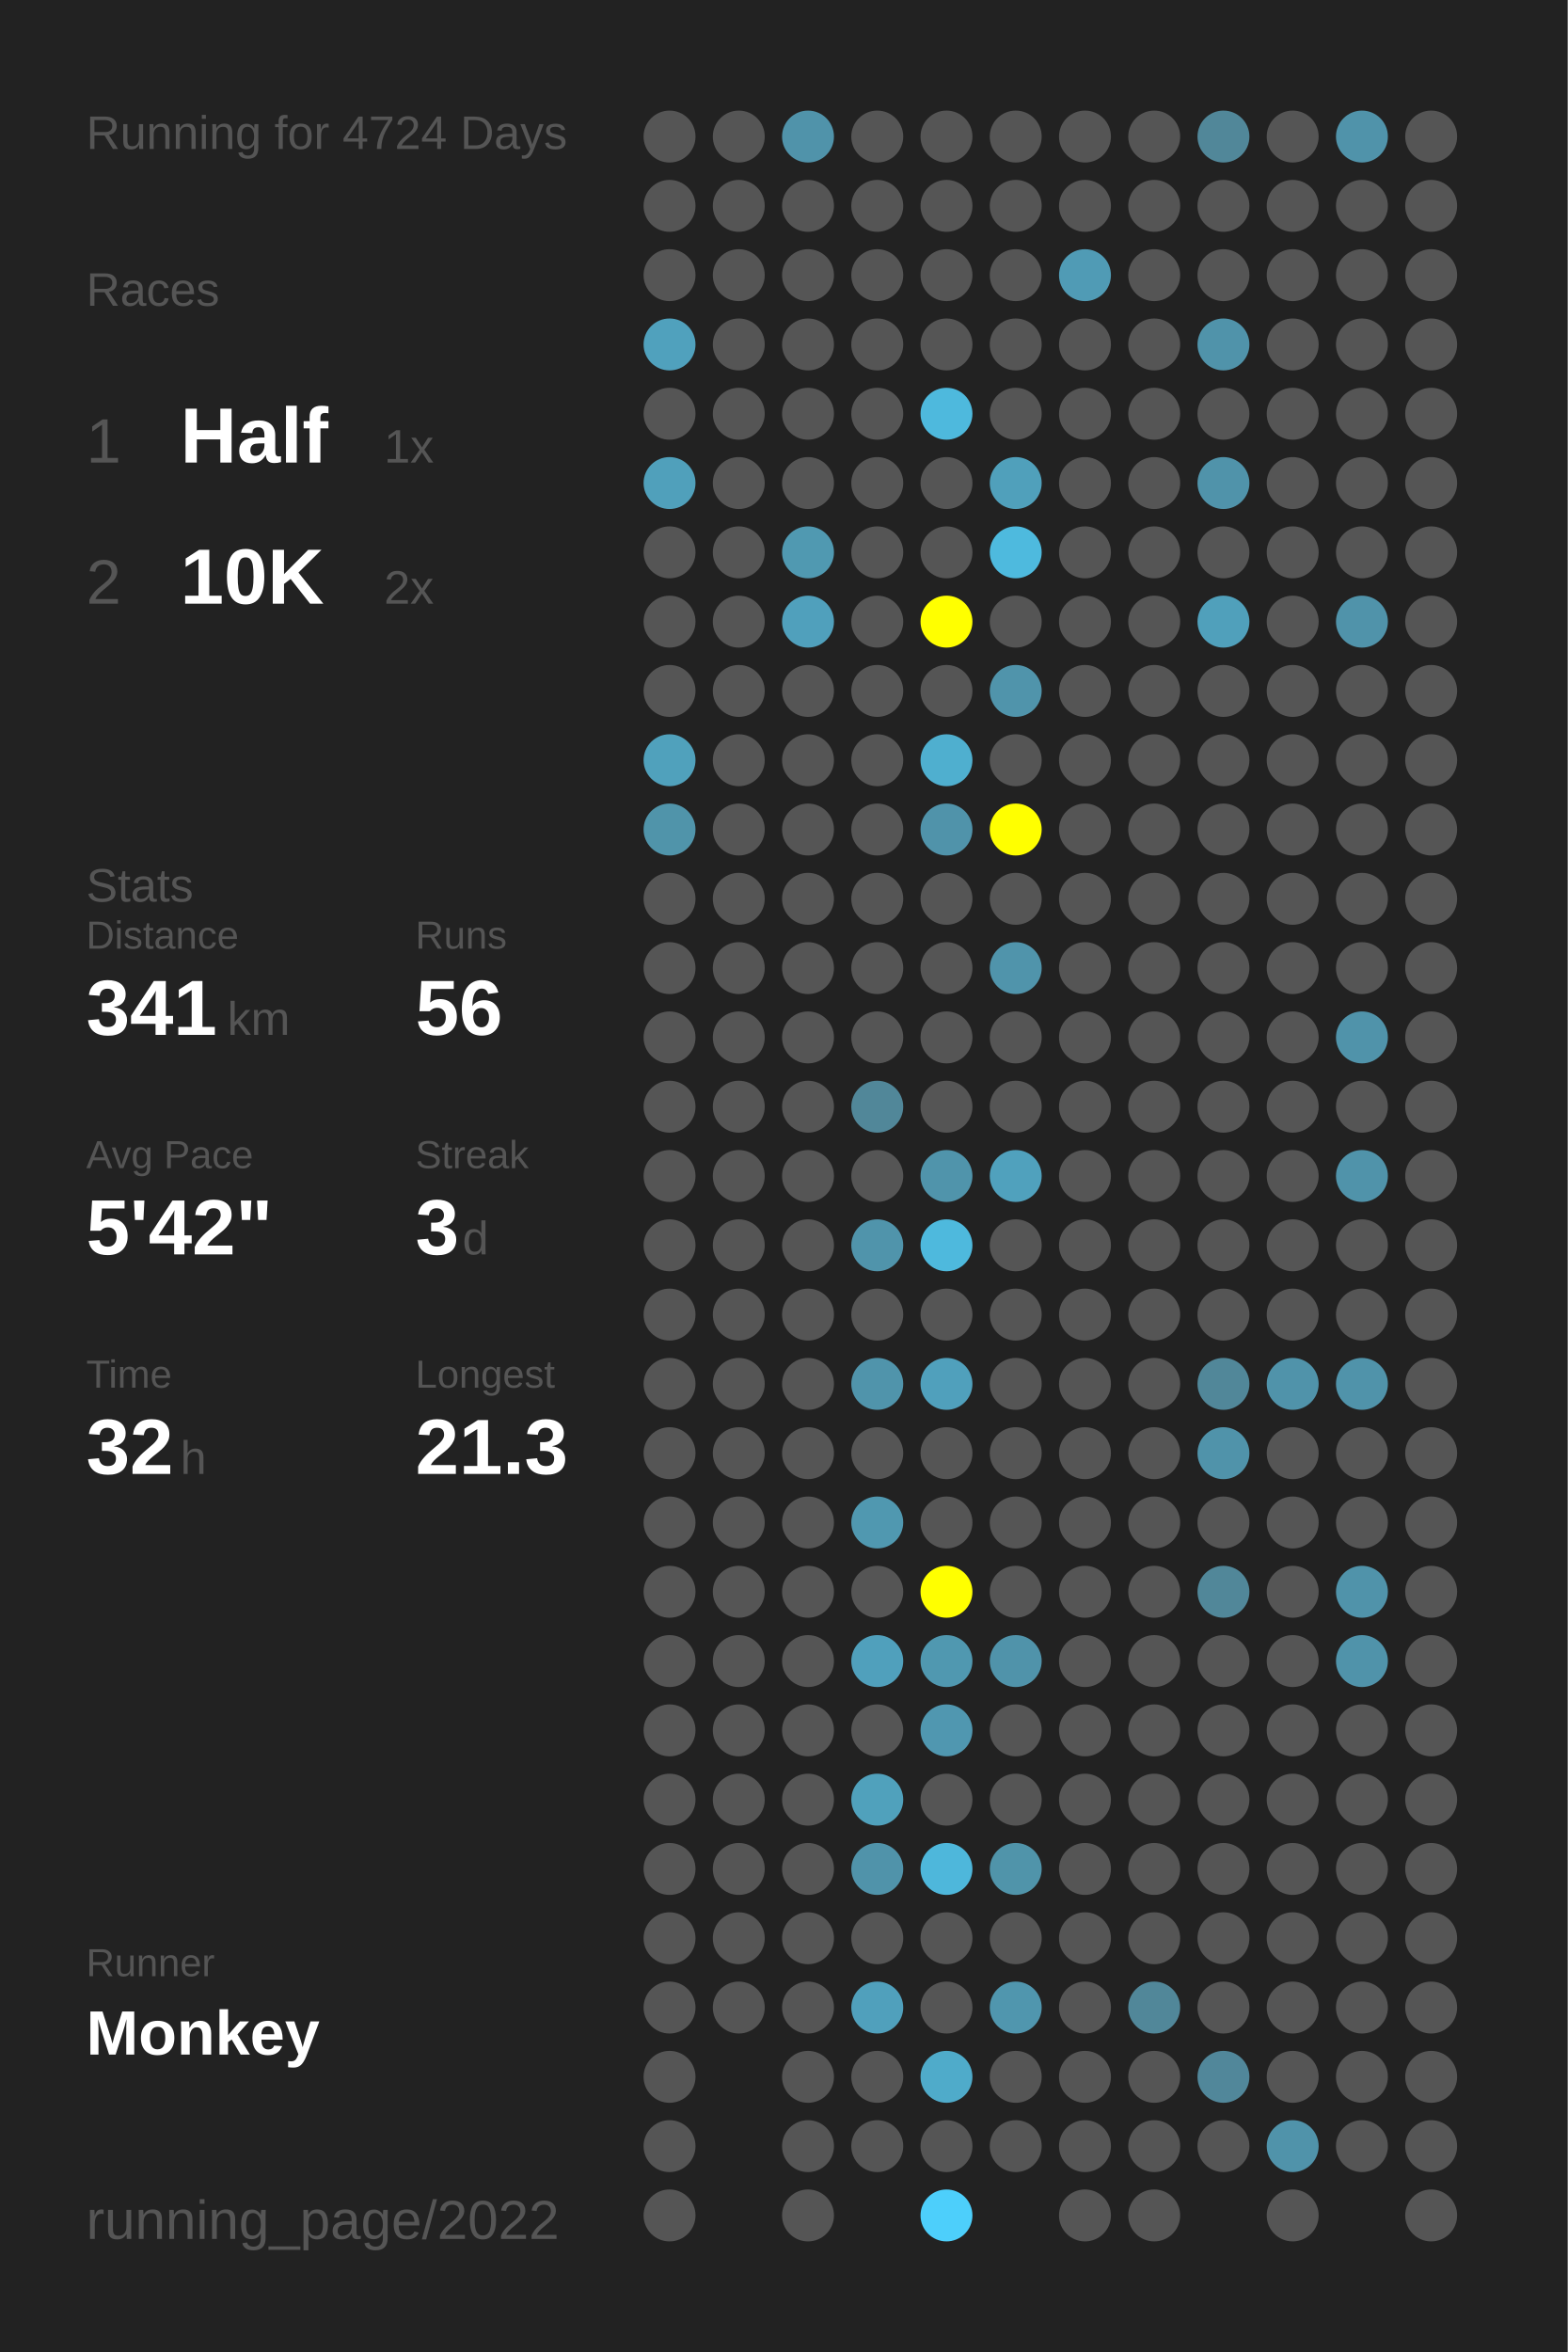
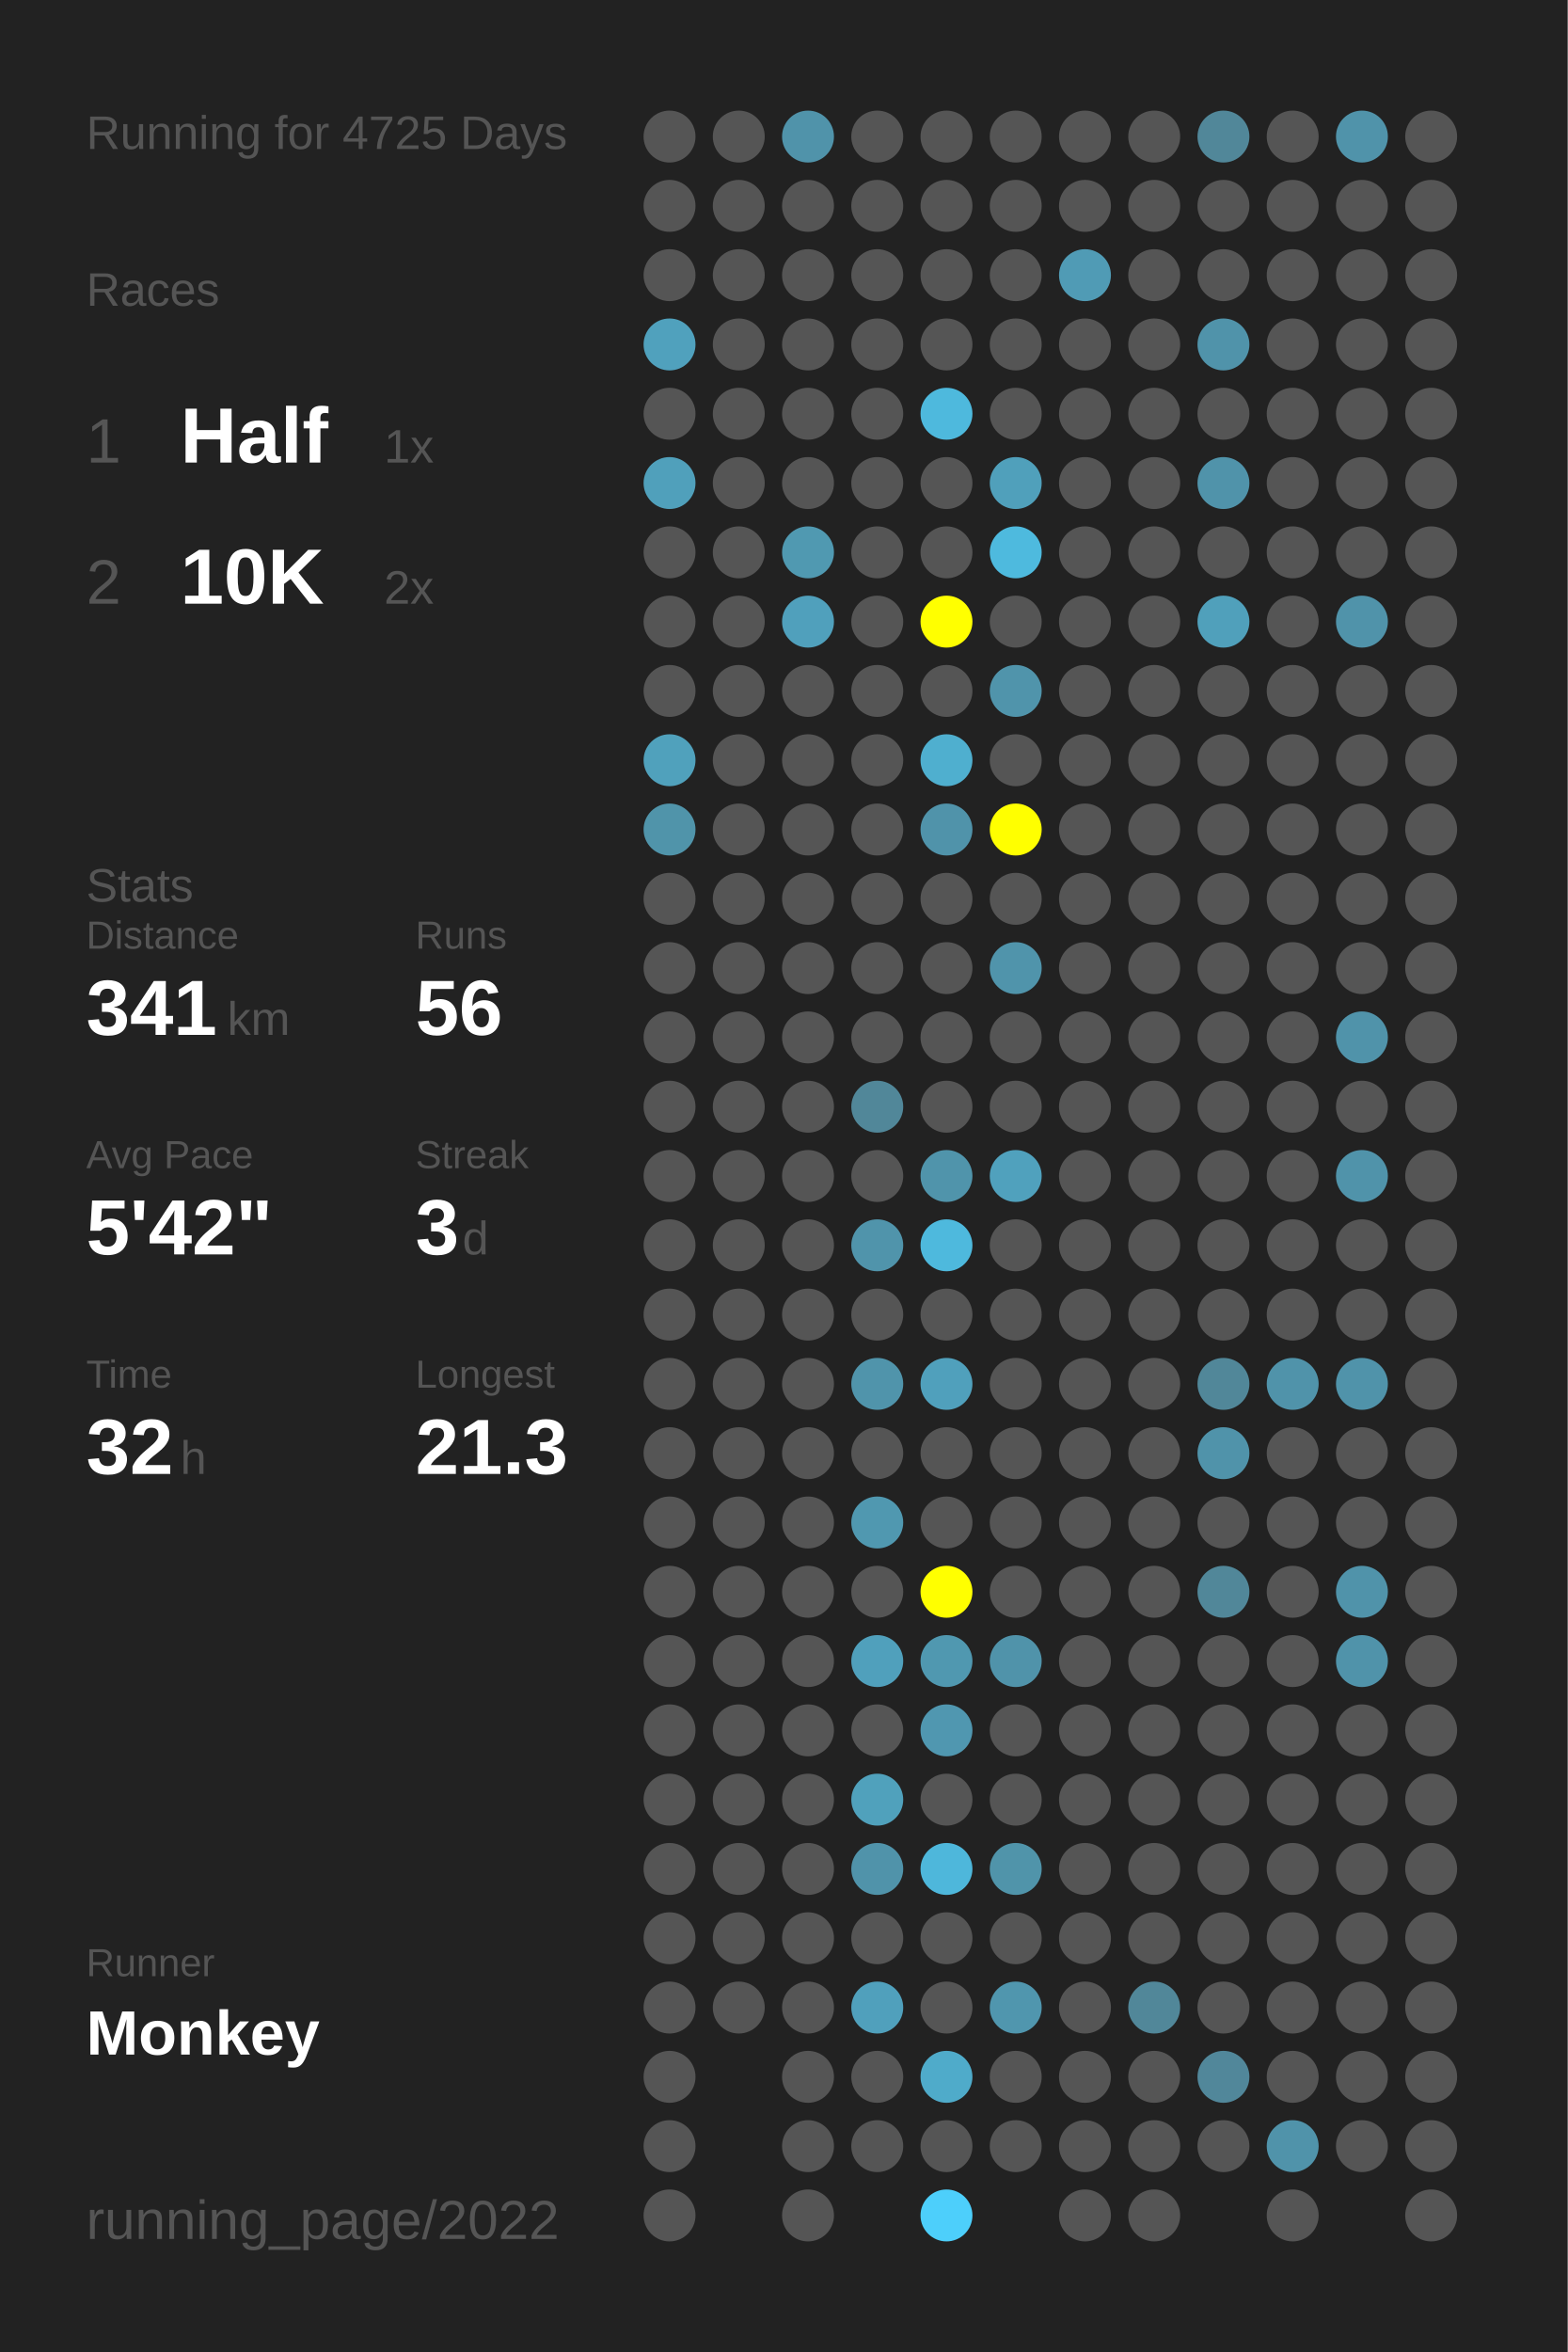
<svg xmlns="http://www.w3.org/2000/svg" baseProfile="full" height="300mm" version="1.1" viewBox="0,0,200,300" width="200mm">
  <defs />
  <rect fill="#222222" height="300" width="200" x="0" y="0" />
-   <text fill="#555555" style="font-size:6px; font-family:Arial;" x="11" y="19">Running for 4724 Days</text>
+   <text fill="#555555" style="font-size:6px; font-family:Arial;" x="11" y="19">Running for 4725 Days</text>
  <text fill="#555555" style="font-size:6px; font-family:Arial;" x="11" y="39">Races</text>
  <text fill="#555555" style="font-size:8px; font-family:Arial;" x="11" y="59">1</text>
  <text fill="#FFFFFF" style="font-size:10px; font-family:Arial; font-weight:bold;" x="23" y="59">Half</text>
  <text fill="#555555" style="font-size:6px; font-family:Arial;" x="49" y="59">1x</text>
  <text fill="#555555" style="font-size:8px; font-family:Arial;" x="11" y="77">2</text>
  <text fill="#FFFFFF" style="font-size:10px; font-family:Arial; font-weight:bold;" x="23" y="77">10K</text>
  <text fill="#555555" style="font-size:6px; font-family:Arial;" x="49" y="77">2x</text>
  <text fill="#555555" style="font-size:6px; font-family:Arial;" x="11" y="115">Stats</text>
  <text fill="#555555" style="font-size:5px; font-family:Arial;" x="11" y="121">Distance</text>
  <text fill="#FFFFFF" style="font-size:10px; font-family:Arial; font-weight:bold;" x="11" y="132">341</text>
  <text fill="#555555" style="font-size:6px; font-family:Arial;" x="29" y="132">km</text>
  <text fill="#555555" style="font-size:5px; font-family:Arial;" x="53" y="121">Runs</text>
  <text fill="#FFFFFF" style="font-size:10px; font-family:Arial; font-weight:bold;" x="53" y="132">56</text>
  <text fill="#555555" style="font-size:5px; font-family:Arial;" x="11" y="149">Avg Pace</text>
  <text fill="#FFFFFF" style="font-size:10px; font-family:Arial; font-weight:bold;" x="11" y="160">5'42"</text>
  <text fill="#555555" style="font-size:5px; font-family:Arial;" x="53" y="149">Streak</text>
  <text fill="#FFFFFF" style="font-size:10px; font-family:Arial; font-weight:bold;" x="53" y="160">3</text>
  <text fill="#555555" style="font-size:6px; font-family:Arial;" x="59" y="160">d</text>
  <text fill="#555555" style="font-size:5px; font-family:Arial;" x="11" y="177">Time</text>
  <text fill="#FFFFFF" style="font-size:10px; font-family:Arial; font-weight:bold;" x="11" y="188">32</text>
  <text fill="#555555" style="font-size:6px; font-family:Arial;" x="23" y="188">h</text>
  <text fill="#555555" style="font-size:5px; font-family:Arial;" x="53" y="177">Longest</text>
  <text fill="#FFFFFF" style="font-size:10px; font-family:Arial; font-weight:bold;" x="53" y="188">21.3</text>
  <text fill="#555555" style="font-size:5px; font-family:Arial;" x="11" y="252.065">Runner</text>
  <text fill="#FFFFFF" style="font-size:8px; font-family:Arial; font-weight:bold;" x="11" y="262.065">Monkey</text>
  <text fill="#555555" style="font-size:7px; font-family:Arial;" x="11" y="285.581">running_page/2022</text>
  <circle cx="85.417" cy="17.419" fill="#555555" r="3.312" />
  <circle cx="85.417" cy="26.258" fill="#555555" r="3.312" />
  <circle cx="85.417" cy="35.097" fill="#555555" r="3.312" />
  <circle cx="85.417" cy="43.935" fill="#50a1bd" r="3.312" />
  <circle cx="85.417" cy="52.774" fill="#555555" r="3.312" />
  <circle cx="85.417" cy="61.613" fill="#50a0bb" r="3.312" />
  <circle cx="85.417" cy="70.452" fill="#555555" r="3.312" />
  <circle cx="85.417" cy="79.29" fill="#555555" r="3.312" />
  <circle cx="85.417" cy="88.129" fill="#555555" r="3.312" />
  <circle cx="85.417" cy="96.968" fill="#50a1bc" r="3.312" />
  <circle cx="85.417" cy="105.806" fill="#5094aa" r="3.312" />
  <circle cx="85.417" cy="114.645" fill="#555555" r="3.312" />
  <circle cx="85.417" cy="123.484" fill="#555555" r="3.312" />
  <circle cx="85.417" cy="132.323" fill="#555555" r="3.312" />
  <circle cx="85.417" cy="141.161" fill="#555555" r="3.312" />
  <circle cx="85.417" cy="150" fill="#555555" r="3.312" />
  <circle cx="85.417" cy="158.839" fill="#555555" r="3.312" />
  <circle cx="85.417" cy="167.677" fill="#555555" r="3.312" />
  <circle cx="85.417" cy="176.516" fill="#555555" r="3.312" />
  <circle cx="85.417" cy="185.355" fill="#555555" r="3.312" />
  <circle cx="85.417" cy="194.194" fill="#555555" r="3.312" />
  <circle cx="85.417" cy="203.032" fill="#555555" r="3.312" />
  <circle cx="85.417" cy="211.871" fill="#555555" r="3.312" />
  <circle cx="85.417" cy="220.71" fill="#555555" r="3.312" />
  <circle cx="85.417" cy="229.548" fill="#555555" r="3.312" />
  <circle cx="85.417" cy="238.387" fill="#555555" r="3.312" />
  <circle cx="85.417" cy="247.226" fill="#555555" r="3.312" />
  <circle cx="85.417" cy="256.065" fill="#555555" r="3.312" />
  <circle cx="85.417" cy="264.903" fill="#555555" r="3.312" />
  <circle cx="85.417" cy="273.742" fill="#555555" r="3.312" />
  <circle cx="85.417" cy="282.581" fill="#555555" r="3.312" />
  <circle cx="94.25" cy="17.419" fill="#555555" r="3.312" />
  <circle cx="94.25" cy="26.258" fill="#555555" r="3.312" />
  <circle cx="94.25" cy="35.097" fill="#555555" r="3.312" />
  <circle cx="94.25" cy="43.935" fill="#555555" r="3.312" />
  <circle cx="94.25" cy="52.774" fill="#555555" r="3.312" />
  <circle cx="94.25" cy="61.613" fill="#555555" r="3.312" />
  <circle cx="94.25" cy="70.452" fill="#555555" r="3.312" />
  <circle cx="94.25" cy="79.29" fill="#555555" r="3.312" />
  <circle cx="94.25" cy="88.129" fill="#555555" r="3.312" />
  <circle cx="94.25" cy="96.968" fill="#555555" r="3.312" />
  <circle cx="94.25" cy="105.806" fill="#555555" r="3.312" />
  <circle cx="94.25" cy="114.645" fill="#555555" r="3.312" />
  <circle cx="94.25" cy="123.484" fill="#555555" r="3.312" />
  <circle cx="94.25" cy="132.323" fill="#555555" r="3.312" />
  <circle cx="94.25" cy="141.161" fill="#555555" r="3.312" />
  <circle cx="94.25" cy="150" fill="#555555" r="3.312" />
  <circle cx="94.25" cy="158.839" fill="#555555" r="3.312" />
  <circle cx="94.25" cy="167.677" fill="#555555" r="3.312" />
  <circle cx="94.25" cy="176.516" fill="#555555" r="3.312" />
  <circle cx="94.25" cy="185.355" fill="#555555" r="3.312" />
  <circle cx="94.25" cy="194.194" fill="#555555" r="3.312" />
  <circle cx="94.25" cy="203.032" fill="#555555" r="3.312" />
  <circle cx="94.25" cy="211.871" fill="#555555" r="3.312" />
  <circle cx="94.25" cy="220.71" fill="#555555" r="3.312" />
  <circle cx="94.25" cy="229.548" fill="#555555" r="3.312" />
  <circle cx="94.25" cy="238.387" fill="#555555" r="3.312" />
  <circle cx="94.25" cy="247.226" fill="#555555" r="3.312" />
  <circle cx="94.25" cy="256.065" fill="#555555" r="3.312" />
  <circle cx="103.083" cy="17.419" fill="#5093aa" r="3.312" />
  <circle cx="103.083" cy="26.258" fill="#555555" r="3.312" />
  <circle cx="103.083" cy="35.097" fill="#555555" r="3.312" />
  <circle cx="103.083" cy="43.935" fill="#555555" r="3.312" />
  <circle cx="103.083" cy="52.774" fill="#555555" r="3.312" />
  <circle cx="103.083" cy="61.613" fill="#555555" r="3.312" />
  <circle cx="103.083" cy="70.452" fill="#5099b1" r="3.312" />
  <circle cx="103.083" cy="79.29" fill="#50a0bc" r="3.312" />
  <circle cx="103.083" cy="88.129" fill="#555555" r="3.312" />
  <circle cx="103.083" cy="96.968" fill="#555555" r="3.312" />
  <circle cx="103.083" cy="105.806" fill="#555555" r="3.312" />
  <circle cx="103.083" cy="114.645" fill="#555555" r="3.312" />
  <circle cx="103.083" cy="123.484" fill="#555555" r="3.312" />
  <circle cx="103.083" cy="132.323" fill="#555555" r="3.312" />
  <circle cx="103.083" cy="141.161" fill="#555555" r="3.312" />
  <circle cx="103.083" cy="150" fill="#555555" r="3.312" />
  <circle cx="103.083" cy="158.839" fill="#555555" r="3.312" />
  <circle cx="103.083" cy="167.677" fill="#555555" r="3.312" />
  <circle cx="103.083" cy="176.516" fill="#555555" r="3.312" />
  <circle cx="103.083" cy="185.355" fill="#555555" r="3.312" />
  <circle cx="103.083" cy="194.194" fill="#555555" r="3.312" />
  <circle cx="103.083" cy="203.032" fill="#555555" r="3.312" />
  <circle cx="103.083" cy="211.871" fill="#555555" r="3.312" />
  <circle cx="103.083" cy="220.71" fill="#555555" r="3.312" />
  <circle cx="103.083" cy="229.548" fill="#555555" r="3.312" />
  <circle cx="103.083" cy="238.387" fill="#555555" r="3.312" />
  <circle cx="103.083" cy="247.226" fill="#555555" r="3.312" />
  <circle cx="103.083" cy="256.065" fill="#555555" r="3.312" />
  <circle cx="103.083" cy="264.903" fill="#555555" r="3.312" />
  <circle cx="103.083" cy="273.742" fill="#555555" r="3.312" />
  <circle cx="103.083" cy="282.581" fill="#555555" r="3.312" />
  <circle cx="111.917" cy="17.419" fill="#555555" r="3.312" />
  <circle cx="111.917" cy="26.258" fill="#555555" r="3.312" />
  <circle cx="111.917" cy="35.097" fill="#555555" r="3.312" />
  <circle cx="111.917" cy="43.935" fill="#555555" r="3.312" />
  <circle cx="111.917" cy="52.774" fill="#555555" r="3.312" />
  <circle cx="111.917" cy="61.613" fill="#555555" r="3.312" />
  <circle cx="111.917" cy="70.452" fill="#555555" r="3.312" />
  <circle cx="111.917" cy="79.29" fill="#555555" r="3.312" />
  <circle cx="111.917" cy="88.129" fill="#555555" r="3.312" />
  <circle cx="111.917" cy="96.968" fill="#555555" r="3.312" />
  <circle cx="111.917" cy="105.806" fill="#555555" r="3.312" />
  <circle cx="111.917" cy="114.645" fill="#555555" r="3.312" />
  <circle cx="111.917" cy="123.484" fill="#555555" r="3.312" />
  <circle cx="111.917" cy="132.323" fill="#555555" r="3.312" />
  <circle cx="111.917" cy="141.161" fill="#518799" r="3.312" />
  <circle cx="111.917" cy="150" fill="#555555" r="3.312" />
  <circle cx="111.917" cy="158.839" fill="#5094ab" r="3.312" />
  <circle cx="111.917" cy="167.677" fill="#555555" r="3.312" />
  <circle cx="111.917" cy="176.516" fill="#5094ab" r="3.312" />
  <circle cx="111.917" cy="185.355" fill="#555555" r="3.312" />
  <circle cx="111.917" cy="194.194" fill="#5098b0" r="3.312" />
  <circle cx="111.917" cy="203.032" fill="#555555" r="3.312" />
  <circle cx="111.917" cy="211.871" fill="#50a0bc" r="3.312" />
  <circle cx="111.917" cy="220.71" fill="#555555" r="3.312" />
  <circle cx="111.917" cy="229.548" fill="#50a1bc" r="3.312" />
  <circle cx="111.917" cy="238.387" fill="#5093aa" r="3.312" />
  <circle cx="111.917" cy="247.226" fill="#555555" r="3.312" />
  <circle cx="111.917" cy="256.065" fill="#50a0bc" r="3.312" />
  <circle cx="111.917" cy="264.903" fill="#555555" r="3.312" />
  <circle cx="111.917" cy="273.742" fill="#555555" r="3.312" />
  <circle cx="120.75" cy="17.419" fill="#555555" r="3.312" />
  <circle cx="120.75" cy="26.258" fill="#555555" r="3.312" />
  <circle cx="120.75" cy="35.097" fill="#555555" r="3.312" />
  <circle cx="120.75" cy="43.935" fill="#555555" r="3.312" />
  <circle cx="120.75" cy="52.774" fill="#4eb9dd" r="3.312" />
  <circle cx="120.75" cy="61.613" fill="#555555" r="3.312" />
  <circle cx="120.75" cy="70.452" fill="#555555" r="3.312" />
  <circle cx="120.75" cy="79.29" fill="#FFFF00" r="3.312" />
  <circle cx="120.75" cy="88.129" fill="#555555" r="3.312" />
  <circle cx="120.75" cy="96.968" fill="#4fafcf" r="3.312" />
  <circle cx="120.75" cy="105.806" fill="#5093aa" r="3.312" />
  <circle cx="120.75" cy="114.645" fill="#555555" r="3.312" />
  <circle cx="120.75" cy="123.484" fill="#555555" r="3.312" />
  <circle cx="120.75" cy="132.323" fill="#555555" r="3.312" />
  <circle cx="120.75" cy="141.161" fill="#555555" r="3.312" />
  <circle cx="120.75" cy="150" fill="#5094ab" r="3.312" />
  <circle cx="120.75" cy="158.839" fill="#4eb9dd" r="3.312" />
  <circle cx="120.75" cy="167.677" fill="#555555" r="3.312" />
  <circle cx="120.75" cy="176.516" fill="#50a0bc" r="3.312" />
  <circle cx="120.75" cy="185.355" fill="#555555" r="3.312" />
  <circle cx="120.75" cy="194.194" fill="#555555" r="3.312" />
  <circle cx="120.75" cy="203.032" fill="#FFFF00" r="3.312" />
  <circle cx="120.75" cy="211.871" fill="#5098b0" r="3.312" />
  <circle cx="120.75" cy="220.71" fill="#5097b0" r="3.312" />
  <circle cx="120.75" cy="229.548" fill="#555555" r="3.312" />
  <circle cx="120.75" cy="238.387" fill="#4eb7db" r="3.312" />
  <circle cx="120.75" cy="247.226" fill="#555555" r="3.312" />
  <circle cx="120.75" cy="256.065" fill="#555555" r="3.312" />
  <circle cx="120.75" cy="264.903" fill="#4fabca" r="3.312" />
  <circle cx="120.75" cy="273.742" fill="#555555" r="3.312" />
  <circle cx="120.75" cy="282.581" fill="#4dcffb" r="3.312" />
  <circle cx="129.583" cy="17.419" fill="#555555" r="3.312" />
  <circle cx="129.583" cy="26.258" fill="#555555" r="3.312" />
  <circle cx="129.583" cy="35.097" fill="#555555" r="3.312" />
  <circle cx="129.583" cy="43.935" fill="#555555" r="3.312" />
  <circle cx="129.583" cy="52.774" fill="#555555" r="3.312" />
  <circle cx="129.583" cy="61.613" fill="#50a0bb" r="3.312" />
  <circle cx="129.583" cy="70.452" fill="#4ebade" r="3.312" />
  <circle cx="129.583" cy="79.29" fill="#555555" r="3.312" />
  <circle cx="129.583" cy="88.129" fill="#5094ab" r="3.312" />
  <circle cx="129.583" cy="96.968" fill="#555555" r="3.312" />
  <circle cx="129.583" cy="105.806" fill="#FFFF00" r="3.312" />
  <circle cx="129.583" cy="114.645" fill="#555555" r="3.312" />
  <circle cx="129.583" cy="123.484" fill="#5094ab" r="3.312" />
  <circle cx="129.583" cy="132.323" fill="#555555" r="3.312" />
  <circle cx="129.583" cy="141.161" fill="#555555" r="3.312" />
  <circle cx="129.583" cy="150" fill="#50a1bd" r="3.312" />
  <circle cx="129.583" cy="158.839" fill="#555555" r="3.312" />
  <circle cx="129.583" cy="167.677" fill="#555555" r="3.312" />
  <circle cx="129.583" cy="176.516" fill="#555555" r="3.312" />
  <circle cx="129.583" cy="185.355" fill="#555555" r="3.312" />
  <circle cx="129.583" cy="194.194" fill="#555555" r="3.312" />
  <circle cx="129.583" cy="203.032" fill="#555555" r="3.312" />
  <circle cx="129.583" cy="211.871" fill="#5093aa" r="3.312" />
  <circle cx="129.583" cy="220.71" fill="#555555" r="3.312" />
  <circle cx="129.583" cy="229.548" fill="#555555" r="3.312" />
  <circle cx="129.583" cy="238.387" fill="#5094aa" r="3.312" />
  <circle cx="129.583" cy="247.226" fill="#555555" r="3.312" />
  <circle cx="129.583" cy="256.065" fill="#5096ae" r="3.312" />
  <circle cx="129.583" cy="264.903" fill="#555555" r="3.312" />
  <circle cx="129.583" cy="273.742" fill="#555555" r="3.312" />
  <circle cx="138.417" cy="17.419" fill="#555555" r="3.312" />
  <circle cx="138.417" cy="26.258" fill="#555555" r="3.312" />
  <circle cx="138.417" cy="35.097" fill="#509bb5" r="3.312" />
  <circle cx="138.417" cy="43.935" fill="#555555" r="3.312" />
  <circle cx="138.417" cy="52.774" fill="#555555" r="3.312" />
  <circle cx="138.417" cy="61.613" fill="#555555" r="3.312" />
  <circle cx="138.417" cy="70.452" fill="#555555" r="3.312" />
  <circle cx="138.417" cy="79.29" fill="#555555" r="3.312" />
  <circle cx="138.417" cy="88.129" fill="#555555" r="3.312" />
  <circle cx="138.417" cy="96.968" fill="#555555" r="3.312" />
  <circle cx="138.417" cy="105.806" fill="#555555" r="3.312" />
  <circle cx="138.417" cy="114.645" fill="#555555" r="3.312" />
  <circle cx="138.417" cy="123.484" fill="#555555" r="3.312" />
  <circle cx="138.417" cy="132.323" fill="#555555" r="3.312" />
  <circle cx="138.417" cy="141.161" fill="#555555" r="3.312" />
  <circle cx="138.417" cy="150" fill="#555555" r="3.312" />
  <circle cx="138.417" cy="158.839" fill="#555555" r="3.312" />
  <circle cx="138.417" cy="167.677" fill="#555555" r="3.312" />
  <circle cx="138.417" cy="176.516" fill="#555555" r="3.312" />
  <circle cx="138.417" cy="185.355" fill="#555555" r="3.312" />
  <circle cx="138.417" cy="194.194" fill="#555555" r="3.312" />
  <circle cx="138.417" cy="203.032" fill="#555555" r="3.312" />
  <circle cx="138.417" cy="211.871" fill="#555555" r="3.312" />
  <circle cx="138.417" cy="220.71" fill="#555555" r="3.312" />
  <circle cx="138.417" cy="229.548" fill="#555555" r="3.312" />
  <circle cx="138.417" cy="238.387" fill="#555555" r="3.312" />
  <circle cx="138.417" cy="247.226" fill="#555555" r="3.312" />
  <circle cx="138.417" cy="256.065" fill="#555555" r="3.312" />
  <circle cx="138.417" cy="264.903" fill="#555555" r="3.312" />
  <circle cx="138.417" cy="273.742" fill="#555555" r="3.312" />
  <circle cx="138.417" cy="282.581" fill="#555555" r="3.312" />
  <circle cx="147.25" cy="17.419" fill="#555555" r="3.312" />
  <circle cx="147.25" cy="26.258" fill="#555555" r="3.312" />
  <circle cx="147.25" cy="35.097" fill="#555555" r="3.312" />
  <circle cx="147.25" cy="43.935" fill="#555555" r="3.312" />
  <circle cx="147.25" cy="52.774" fill="#555555" r="3.312" />
  <circle cx="147.25" cy="61.613" fill="#555555" r="3.312" />
  <circle cx="147.25" cy="70.452" fill="#555555" r="3.312" />
  <circle cx="147.25" cy="79.29" fill="#555555" r="3.312" />
  <circle cx="147.25" cy="88.129" fill="#555555" r="3.312" />
  <circle cx="147.25" cy="96.968" fill="#555555" r="3.312" />
  <circle cx="147.25" cy="105.806" fill="#555555" r="3.312" />
  <circle cx="147.25" cy="114.645" fill="#555555" r="3.312" />
  <circle cx="147.25" cy="123.484" fill="#555555" r="3.312" />
  <circle cx="147.25" cy="132.323" fill="#555555" r="3.312" />
  <circle cx="147.25" cy="141.161" fill="#555555" r="3.312" />
  <circle cx="147.25" cy="150" fill="#555555" r="3.312" />
  <circle cx="147.25" cy="158.839" fill="#555555" r="3.312" />
  <circle cx="147.25" cy="167.677" fill="#555555" r="3.312" />
  <circle cx="147.25" cy="176.516" fill="#555555" r="3.312" />
  <circle cx="147.25" cy="185.355" fill="#555555" r="3.312" />
  <circle cx="147.25" cy="194.194" fill="#555555" r="3.312" />
  <circle cx="147.25" cy="203.032" fill="#555555" r="3.312" />
  <circle cx="147.25" cy="211.871" fill="#555555" r="3.312" />
  <circle cx="147.25" cy="220.71" fill="#555555" r="3.312" />
  <circle cx="147.25" cy="229.548" fill="#555555" r="3.312" />
  <circle cx="147.25" cy="238.387" fill="#555555" r="3.312" />
  <circle cx="147.25" cy="247.226" fill="#555555" r="3.312" />
  <circle cx="147.25" cy="256.065" fill="#518799" r="3.312" />
  <circle cx="147.25" cy="264.903" fill="#555555" r="3.312" />
  <circle cx="147.25" cy="273.742" fill="#555555" r="3.312" />
  <circle cx="147.25" cy="282.581" fill="#555555" r="3.312" />
  <circle cx="156.083" cy="17.419" fill="#518799" r="3.312" />
  <circle cx="156.083" cy="26.258" fill="#555555" r="3.312" />
  <circle cx="156.083" cy="35.097" fill="#555555" r="3.312" />
  <circle cx="156.083" cy="43.935" fill="#5093aa" r="3.312" />
  <circle cx="156.083" cy="52.774" fill="#555555" r="3.312" />
  <circle cx="156.083" cy="61.613" fill="#5093aa" r="3.312" />
  <circle cx="156.083" cy="70.452" fill="#555555" r="3.312" />
  <circle cx="156.083" cy="79.29" fill="#50a0bb" r="3.312" />
  <circle cx="156.083" cy="88.129" fill="#555555" r="3.312" />
  <circle cx="156.083" cy="96.968" fill="#555555" r="3.312" />
  <circle cx="156.083" cy="105.806" fill="#555555" r="3.312" />
  <circle cx="156.083" cy="114.645" fill="#555555" r="3.312" />
  <circle cx="156.083" cy="123.484" fill="#555555" r="3.312" />
  <circle cx="156.083" cy="132.323" fill="#555555" r="3.312" />
  <circle cx="156.083" cy="141.161" fill="#555555" r="3.312" />
  <circle cx="156.083" cy="150" fill="#555555" r="3.312" />
  <circle cx="156.083" cy="158.839" fill="#555555" r="3.312" />
  <circle cx="156.083" cy="167.677" fill="#555555" r="3.312" />
  <circle cx="156.083" cy="176.516" fill="#518799" r="3.312" />
  <circle cx="156.083" cy="185.355" fill="#5093aa" r="3.312" />
  <circle cx="156.083" cy="194.194" fill="#555555" r="3.312" />
  <circle cx="156.083" cy="203.032" fill="#518799" r="3.312" />
  <circle cx="156.083" cy="211.871" fill="#555555" r="3.312" />
  <circle cx="156.083" cy="220.71" fill="#555555" r="3.312" />
  <circle cx="156.083" cy="229.548" fill="#555555" r="3.312" />
  <circle cx="156.083" cy="238.387" fill="#555555" r="3.312" />
  <circle cx="156.083" cy="247.226" fill="#555555" r="3.312" />
  <circle cx="156.083" cy="256.065" fill="#555555" r="3.312" />
  <circle cx="156.083" cy="264.903" fill="#51879a" r="3.312" />
  <circle cx="156.083" cy="273.742" fill="#555555" r="3.312" />
  <circle cx="164.917" cy="17.419" fill="#555555" r="3.312" />
  <circle cx="164.917" cy="26.258" fill="#555555" r="3.312" />
  <circle cx="164.917" cy="35.097" fill="#555555" r="3.312" />
  <circle cx="164.917" cy="43.935" fill="#555555" r="3.312" />
  <circle cx="164.917" cy="52.774" fill="#555555" r="3.312" />
  <circle cx="164.917" cy="61.613" fill="#555555" r="3.312" />
  <circle cx="164.917" cy="70.452" fill="#555555" r="3.312" />
  <circle cx="164.917" cy="79.29" fill="#555555" r="3.312" />
  <circle cx="164.917" cy="88.129" fill="#555555" r="3.312" />
  <circle cx="164.917" cy="96.968" fill="#555555" r="3.312" />
  <circle cx="164.917" cy="105.806" fill="#555555" r="3.312" />
  <circle cx="164.917" cy="114.645" fill="#555555" r="3.312" />
  <circle cx="164.917" cy="123.484" fill="#555555" r="3.312" />
  <circle cx="164.917" cy="132.323" fill="#555555" r="3.312" />
  <circle cx="164.917" cy="141.161" fill="#555555" r="3.312" />
  <circle cx="164.917" cy="150" fill="#555555" r="3.312" />
  <circle cx="164.917" cy="158.839" fill="#555555" r="3.312" />
  <circle cx="164.917" cy="167.677" fill="#555555" r="3.312" />
  <circle cx="164.917" cy="176.516" fill="#5093aa" r="3.312" />
  <circle cx="164.917" cy="185.355" fill="#555555" r="3.312" />
  <circle cx="164.917" cy="194.194" fill="#555555" r="3.312" />
  <circle cx="164.917" cy="203.032" fill="#555555" r="3.312" />
  <circle cx="164.917" cy="211.871" fill="#555555" r="3.312" />
  <circle cx="164.917" cy="220.71" fill="#555555" r="3.312" />
  <circle cx="164.917" cy="229.548" fill="#555555" r="3.312" />
  <circle cx="164.917" cy="238.387" fill="#555555" r="3.312" />
  <circle cx="164.917" cy="247.226" fill="#555555" r="3.312" />
  <circle cx="164.917" cy="256.065" fill="#555555" r="3.312" />
  <circle cx="164.917" cy="264.903" fill="#555555" r="3.312" />
  <circle cx="164.917" cy="273.742" fill="#5093aa" r="3.312" />
  <circle cx="164.917" cy="282.581" fill="#555555" r="3.312" />
  <circle cx="173.75" cy="17.419" fill="#5093aa" r="3.312" />
  <circle cx="173.75" cy="26.258" fill="#555555" r="3.312" />
  <circle cx="173.75" cy="35.097" fill="#555555" r="3.312" />
  <circle cx="173.75" cy="43.935" fill="#555555" r="3.312" />
  <circle cx="173.75" cy="52.774" fill="#555555" r="3.312" />
  <circle cx="173.75" cy="61.613" fill="#555555" r="3.312" />
  <circle cx="173.75" cy="70.452" fill="#555555" r="3.312" />
  <circle cx="173.75" cy="79.29" fill="#5093aa" r="3.312" />
  <circle cx="173.75" cy="88.129" fill="#555555" r="3.312" />
  <circle cx="173.75" cy="96.968" fill="#555555" r="3.312" />
  <circle cx="173.75" cy="105.806" fill="#555555" r="3.312" />
  <circle cx="173.75" cy="114.645" fill="#555555" r="3.312" />
  <circle cx="173.75" cy="123.484" fill="#555555" r="3.312" />
  <circle cx="173.75" cy="132.323" fill="#5093aa" r="3.312" />
  <circle cx="173.75" cy="141.161" fill="#555555" r="3.312" />
  <circle cx="173.75" cy="150" fill="#5093aa" r="3.312" />
  <circle cx="173.75" cy="158.839" fill="#555555" r="3.312" />
  <circle cx="173.75" cy="167.677" fill="#555555" r="3.312" />
  <circle cx="173.75" cy="176.516" fill="#5093aa" r="3.312" />
  <circle cx="173.75" cy="185.355" fill="#555555" r="3.312" />
  <circle cx="173.75" cy="194.194" fill="#555555" r="3.312" />
  <circle cx="173.75" cy="203.032" fill="#5093aa" r="3.312" />
  <circle cx="173.75" cy="211.871" fill="#5093aa" r="3.312" />
  <circle cx="173.75" cy="220.71" fill="#555555" r="3.312" />
  <circle cx="173.75" cy="229.548" fill="#555555" r="3.312" />
  <circle cx="173.75" cy="238.387" fill="#555555" r="3.312" />
  <circle cx="173.75" cy="247.226" fill="#555555" r="3.312" />
  <circle cx="173.75" cy="256.065" fill="#555555" r="3.312" />
  <circle cx="173.75" cy="264.903" fill="#555555" r="3.312" />
  <circle cx="173.75" cy="273.742" fill="#555555" r="3.312" />
  <circle cx="182.583" cy="17.419" fill="#555555" r="3.312" />
  <circle cx="182.583" cy="26.258" fill="#555555" r="3.312" />
  <circle cx="182.583" cy="35.097" fill="#555555" r="3.312" />
  <circle cx="182.583" cy="43.935" fill="#555555" r="3.312" />
  <circle cx="182.583" cy="52.774" fill="#555555" r="3.312" />
  <circle cx="182.583" cy="61.613" fill="#555555" r="3.312" />
  <circle cx="182.583" cy="70.452" fill="#555555" r="3.312" />
  <circle cx="182.583" cy="79.29" fill="#555555" r="3.312" />
  <circle cx="182.583" cy="88.129" fill="#555555" r="3.312" />
  <circle cx="182.583" cy="96.968" fill="#555555" r="3.312" />
  <circle cx="182.583" cy="105.806" fill="#555555" r="3.312" />
  <circle cx="182.583" cy="114.645" fill="#555555" r="3.312" />
  <circle cx="182.583" cy="123.484" fill="#555555" r="3.312" />
  <circle cx="182.583" cy="132.323" fill="#555555" r="3.312" />
  <circle cx="182.583" cy="141.161" fill="#555555" r="3.312" />
  <circle cx="182.583" cy="150" fill="#555555" r="3.312" />
  <circle cx="182.583" cy="158.839" fill="#555555" r="3.312" />
  <circle cx="182.583" cy="167.677" fill="#555555" r="3.312" />
  <circle cx="182.583" cy="176.516" fill="#555555" r="3.312" />
  <circle cx="182.583" cy="185.355" fill="#555555" r="3.312" />
  <circle cx="182.583" cy="194.194" fill="#555555" r="3.312" />
  <circle cx="182.583" cy="203.032" fill="#555555" r="3.312" />
  <circle cx="182.583" cy="211.871" fill="#555555" r="3.312" />
  <circle cx="182.583" cy="220.71" fill="#555555" r="3.312" />
  <circle cx="182.583" cy="229.548" fill="#555555" r="3.312" />
  <circle cx="182.583" cy="238.387" fill="#555555" r="3.312" />
  <circle cx="182.583" cy="247.226" fill="#555555" r="3.312" />
  <circle cx="182.583" cy="256.065" fill="#555555" r="3.312" />
  <circle cx="182.583" cy="264.903" fill="#555555" r="3.312" />
  <circle cx="182.583" cy="273.742" fill="#555555" r="3.312" />
  <circle cx="182.583" cy="282.581" fill="#555555" r="3.312" />
</svg>
